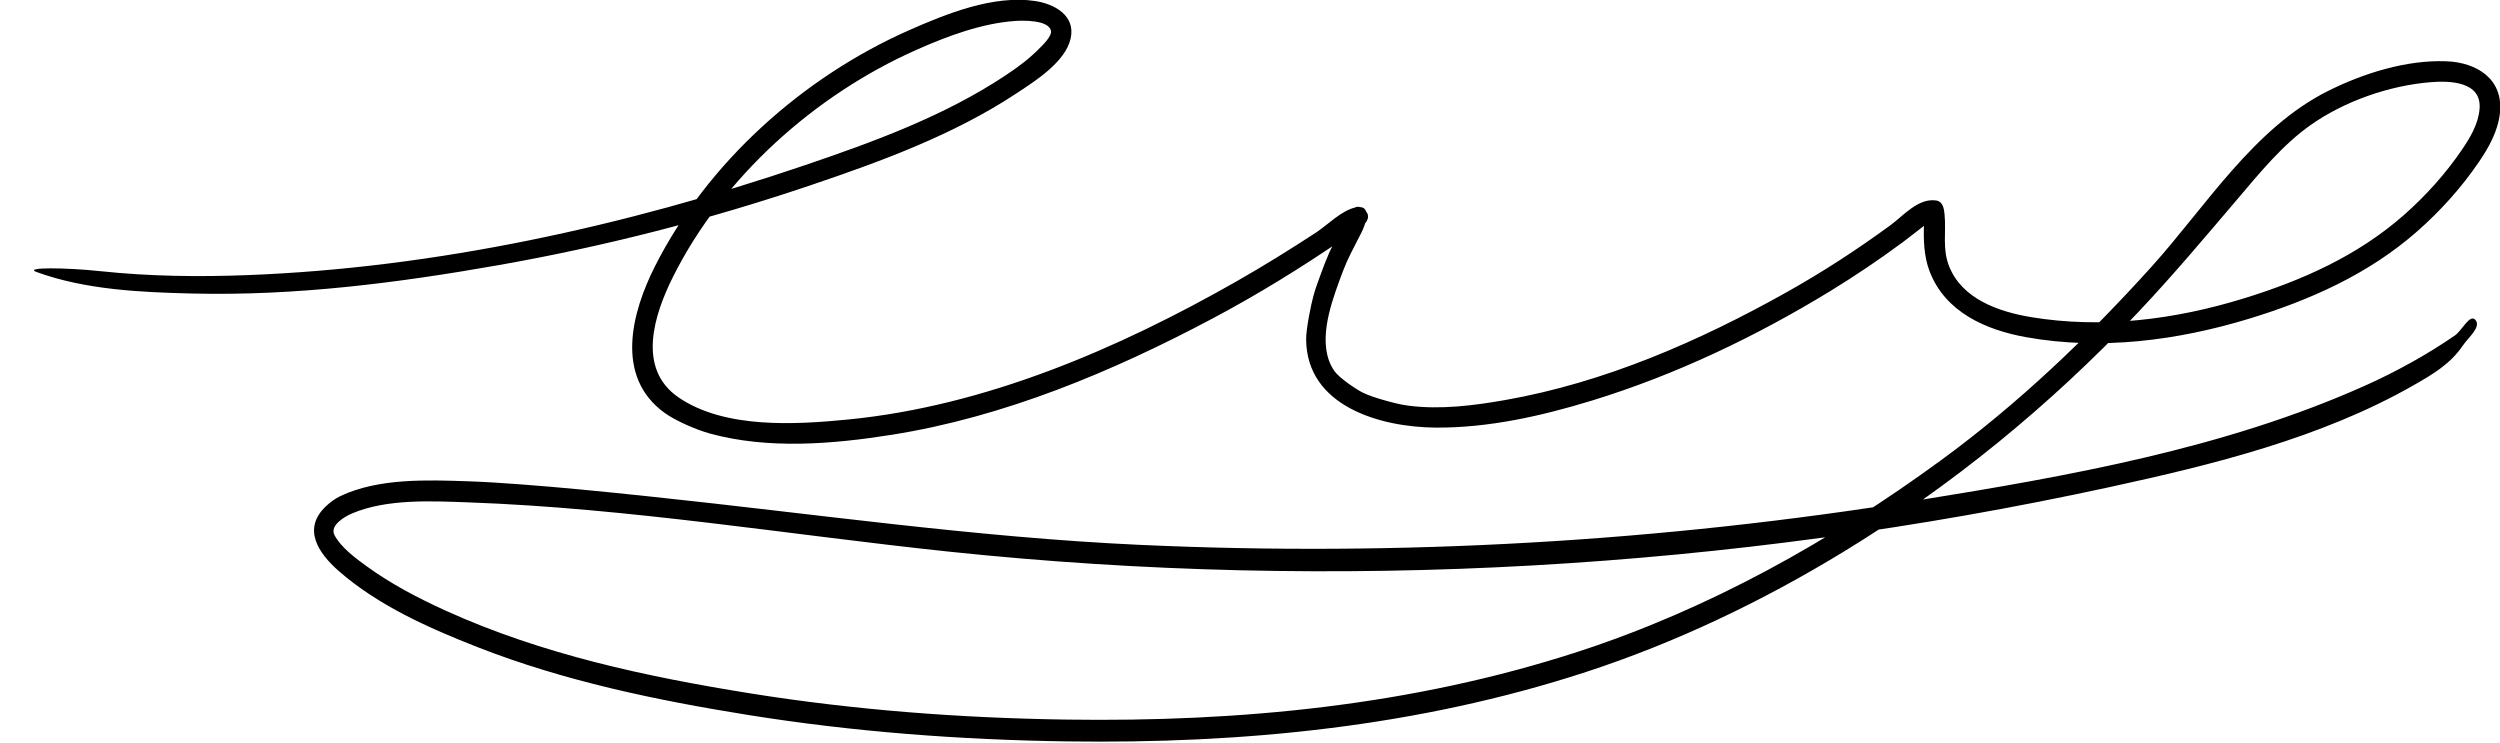
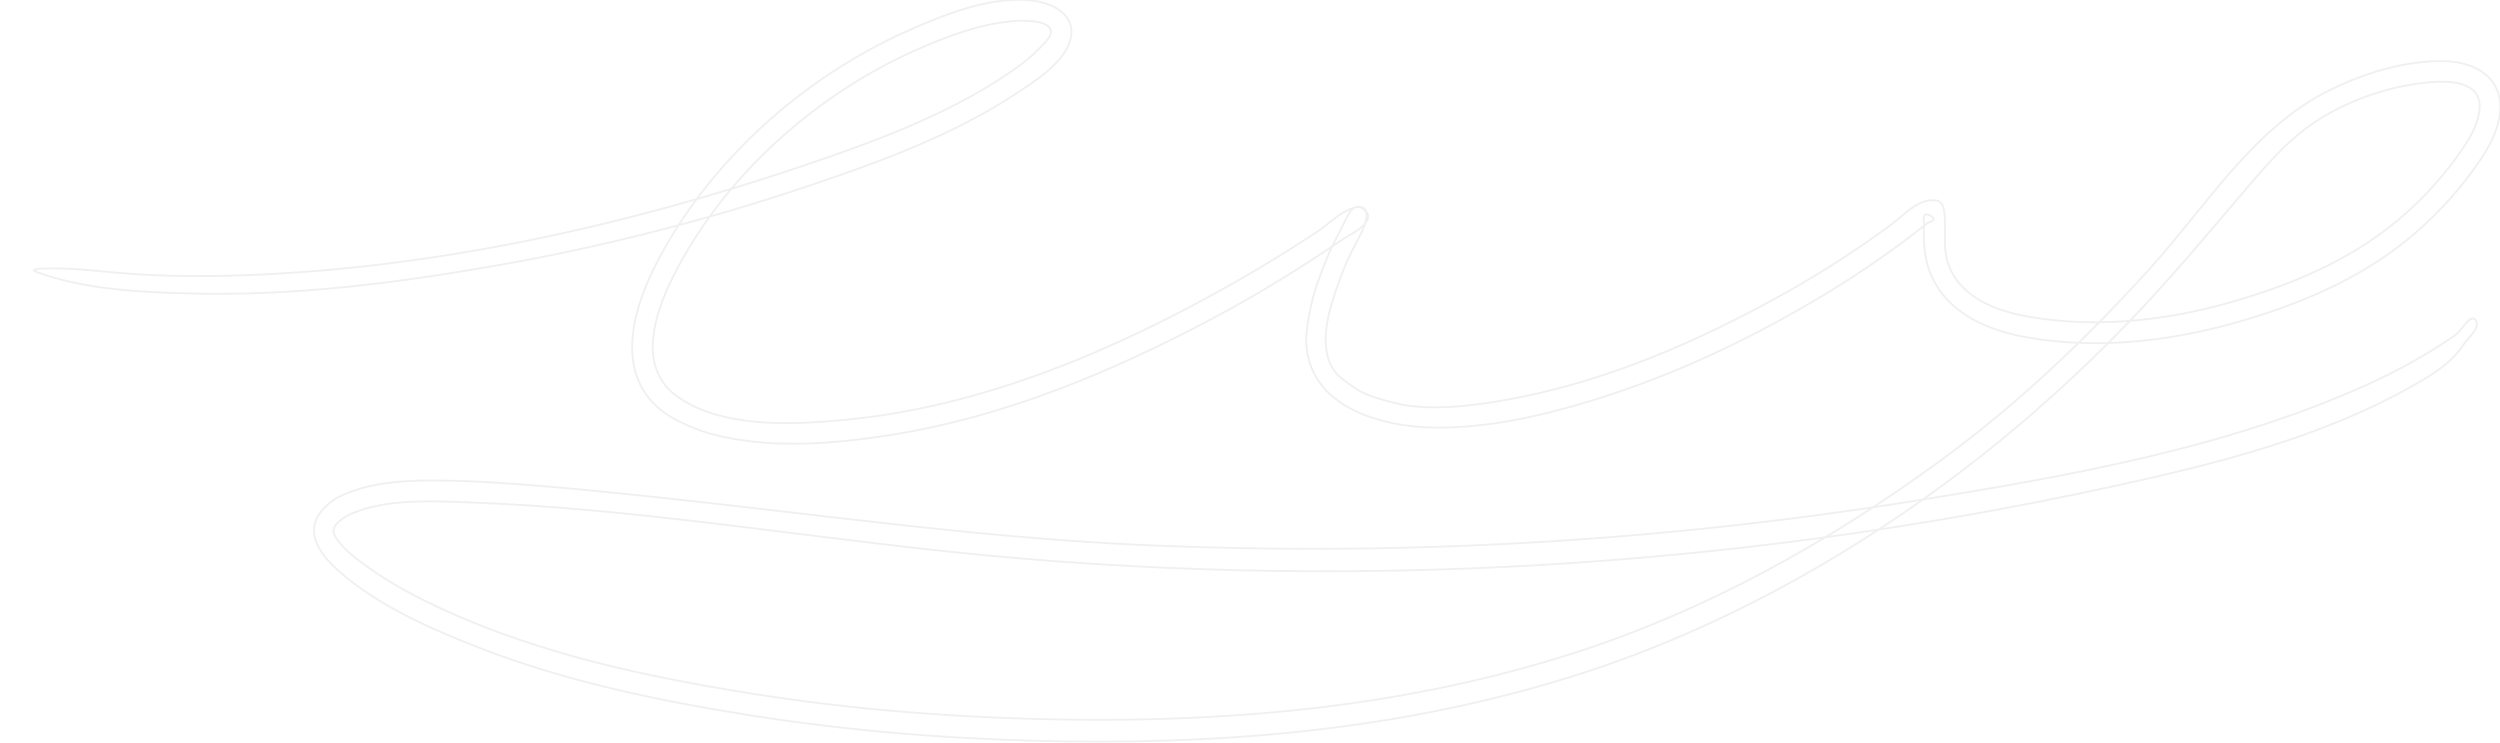
- <svg xmlns="http://www.w3.org/2000/svg" xmlns:html="http://www.w3.org/1999/xhtml" viewBox="0 0 1320 392" preserveAspectRatio="xMidYMid meet">
+ <svg xmlns="http://www.w3.org/2000/svg" viewBox="0 0 1320 392" preserveAspectRatio="xMidYMid meet">
  <g transform="translate(-1092.659,69.25591)">
    <path d="M1145.81,73.94c25.67,2.72 51.57,3.06 77.33,2.07c99.48,-3.79 199.8,-25.92 293.88,-57.83c36.45,-12.36 74.26,-26.14 106.51,-47.6c7.11,-4.73 12.44,-8.69 18.3,-14.64c0.72,-0.73 6.22,-5.9 5.76,-8.78c-0.97,-6.11 -15.49,-5.58 -18.75,-5.36c-17.91,1.22 -36.13,8.09 -52.36,15.29c-53.46,23.71 -101.99,67.04 -128.35,119.58c-9.91,19.75 -19.56,48.6 2.81,63.91c24.37,16.68 61.83,14.38 89.47,11.67c72.43,-7.1 142.42,-37.23 205.12,-72.94c14.26,-8.12 28.2,-16.79 41.95,-25.75c5.79,-3.77 13.78,-11.98 21.1,-13.33c9.39,-1.73 4.61,10.04 2.88,13.38c-1.15,2.21 -2.29,4.42 -3.4,6.64c-1.45,2.9 -2.99,5.76 -4.29,8.72c-1.45,3.31 -2.73,6.7 -3.96,10.09c-4.95,13.64 -12,34.01 -2.61,47.56c2.56,3.7 11.61,9.78 15.06,11.45c3.54,1.71 7.33,2.86 11.11,3.94c4.25,1.21 8.55,2.36 12.94,2.93c16.87,2.17 34.41,-0.04 51,-2.96c52.58,-9.25 102.59,-31.07 148.93,-57.08c18.91,-10.62 37.13,-22.46 54.61,-35.27c6.82,-5 14.58,-14.38 24.04,-13.04c3.74,0.53 4.21,4.55 4.49,7.34c0.95,9.45 -1.29,18.09 2.43,27.45c6.88,17.33 26.31,23.96 43.06,26.77c37.59,6.29 76.09,1.34 112.27,-9.77c30.91,-9.5 60.31,-22.56 84.78,-44.1c11.46,-10.09 22.02,-21.82 30.62,-34.45c4.39,-6.46 8.67,-13.59 9.33,-21.6c1.18,-14.5 -15.71,-14.94 -26.02,-14.08c-21.77,1.81 -45.28,9.99 -63.18,22.61c-14.88,10.49 -26.72,25.09 -38.41,38.83c-17.4,20.43 -34.61,40.96 -53.07,60.45c-46.27,48.84 -97.95,91.2 -155.48,126.25c-42.64,25.97 -88.21,47.77 -135.71,63.28c-88.67,28.95 -181.3,37.99 -274.12,36.63c-56.5,-0.83 -112.77,-5.04 -168.58,-14.01c-48.32,-7.76 -96.96,-17.9 -142.64,-35.81c-25.45,-9.98 -52.44,-21.96 -73.22,-40.21c-10.6,-9.31 -19.35,-22.09 -6.73,-34.08c2.28,-2.17 4.88,-4.09 7.72,-5.44c20.14,-9.55 46.05,-8.5 67.6,-7.78c9.33,0.31 18.64,0.97 27.95,1.65c10.64,0.78 21.28,1.74 31.9,2.74c11.67,1.09 23.32,2.31 34.98,3.53c86.48,9.07 172.69,21.66 259.62,25.64c137.28,6.29 275.33,-1.64 411,-23.53c79.5,-12.82 161.97,-27.4 235.98,-60.56c16.27,-7.29 32.73,-16.35 47.44,-26.52c3.7,-2.56 7.86,-11.58 10.78,-8.15c3.18,3.74 -3.69,9.18 -6.44,13.25c-6.79,10.03 -15.81,15.29 -26.25,21.26c-48.74,27.86 -106.22,41.98 -160.56,53.78c-200.14,43.47 -408.96,55.49 -612.6,34.06c-84.32,-8.87 -168.98,-22.99 -253.8,-26.02c-19.34,-0.69 -43.08,-1.98 -61.48,5.83c-3.41,1.45 -12.07,6.14 -9.24,11.54c3.4,6.48 11.43,12.37 17.07,16.45c12.84,9.31 27.18,16.8 41.59,23.35c50.82,23.08 106.1,34.91 160.95,43.69c55.3,8.85 111.04,13.01 167.02,13.83c91.44,1.33 182.72,-7.44 270.09,-35.9c68.96,-22.46 132.96,-58.25 191.35,-100.94c40.72,-29.77 77.41,-64.74 111.17,-102.14c28.61,-31.69 54.04,-73.35 93.4,-92.98c18.71,-9.33 41.24,-16.42 62.32,-15.64c16.11,0.6 30.27,9.34 28.36,27.29c-1.02,9.59 -5.87,18.2 -11.19,26c-9.15,13.43 -20.37,25.88 -32.58,36.59c-25.61,22.48 -56.4,36.22 -88.73,46.07c-37.78,11.51 -78.46,16.79 -117.66,9.74c-21.36,-3.84 -42.78,-13.23 -51.03,-34.9c-2.97,-7.79 -3.23,-16.69 -2.91,-24.87c0.06,-1.49 -0.57,-3.18 0.16,-4.48c0.97,-1.74 5.06,0.83 4.92,1.82c-0.18,1.29 -2.18,1.42 -3.23,2.2c-4.38,3.29 -8.61,6.79 -13.02,10.05c-12.47,9.22 -25.28,17.88 -38.52,25.96c-39.26,23.97 -81.54,44.14 -125.56,57.66c-26.55,8.15 -54.67,14.5 -82.61,14.3c-29.12,-0.22 -68.14,-11.21 -68.37,-46.63c-0.04,-5.34 2.48,-17.98 3.85,-22.94c1.1,-3.97 2.55,-7.84 3.96,-11.71c1.34,-3.66 2.73,-7.3 4.29,-10.86c1.32,-3.02 2.88,-5.93 4.34,-8.88c1.15,-2.32 2.31,-4.63 3.51,-6.92c1.89,-3.6 5.02,-12.06 10.74,-7.17c7.53,6.44 -8.4,13.64 -11.12,15.51c-22.21,15.19 -45.23,29.38 -69,42c-52.95,28.12 -109.98,51.99 -169.48,61.41c-31.03,4.92 -65.01,7.75 -95.77,-0.64c-7.05,-1.92 -18.2,-6.67 -24.21,-11.06c-26.2,-19.1 -17.27,-52.85 -4.97,-77.21c27.67,-54.8 78.08,-99.87 133.96,-124.61c19.71,-8.73 44.72,-18.85 66.8,-15.53c10.06,1.51 21.45,7.57 18.78,19.72c-2.76,12.55 -19.01,22.69 -28.62,29.04c-33.08,21.87 -71.65,36 -108.99,48.61c-53.65,18.12 -108.5,32.21 -164.26,42.05c-53.37,9.42 -107.36,16.33 -161.66,15.03c-27.2,-0.65 -56.58,-1.92 -82.45,-11.35c-7.3,-2.66 15.48,-2.39 33.83,-0.44z" class="sig-path" />
  </g>
-   <html:style id="stroke-anim-style">
+   <style id="stroke-anim-style">
    .sig-path {
      fill: none;
      stroke: rgb(240, 240, 240);
      stroke-dasharray: 9238.26px;
      stroke-linecap: round;
      stroke-linejoin: round;
      animation:
        stroke-draw-loop 4.5s ease-in-out infinite,
        stroke-visible-loop 4.5s ease-in-out infinite,
        stroke-width-loop 4.5s ease-in-out infinite;
    }

    @keyframes stroke-draw-loop {
      0% { stroke-dashoffset: 9238.257px; }
      33.33%, 100% { stroke-dashoffset: 0px; }
    }

    @keyframes stroke-visible-loop {
-       0% { stroke-opacity: 0; }
-       2%, 75% { stroke-opacity: 1; }
-       90%, 100% { stroke-opacity: 0; }
+       0% { stroke-opacity: 0.2; }
+       5%, 75% { stroke-opacity: 1; }
+       90%, 100% { stroke-opacity: 0.2; }
    }

    @keyframes stroke-width-loop {
-       0% { stroke-width: 1px; }
-       16.66% { stroke-width: 5.412px; }
-       33.33%, 100% { stroke-width: 1px; }
+       0% { stroke-width: 12px; }
+       16.66% { stroke-width: 20px; }
+       33.33%, 100% { stroke-width: 12px; }
    }
-   </html:style>
+   </style>
</svg>
